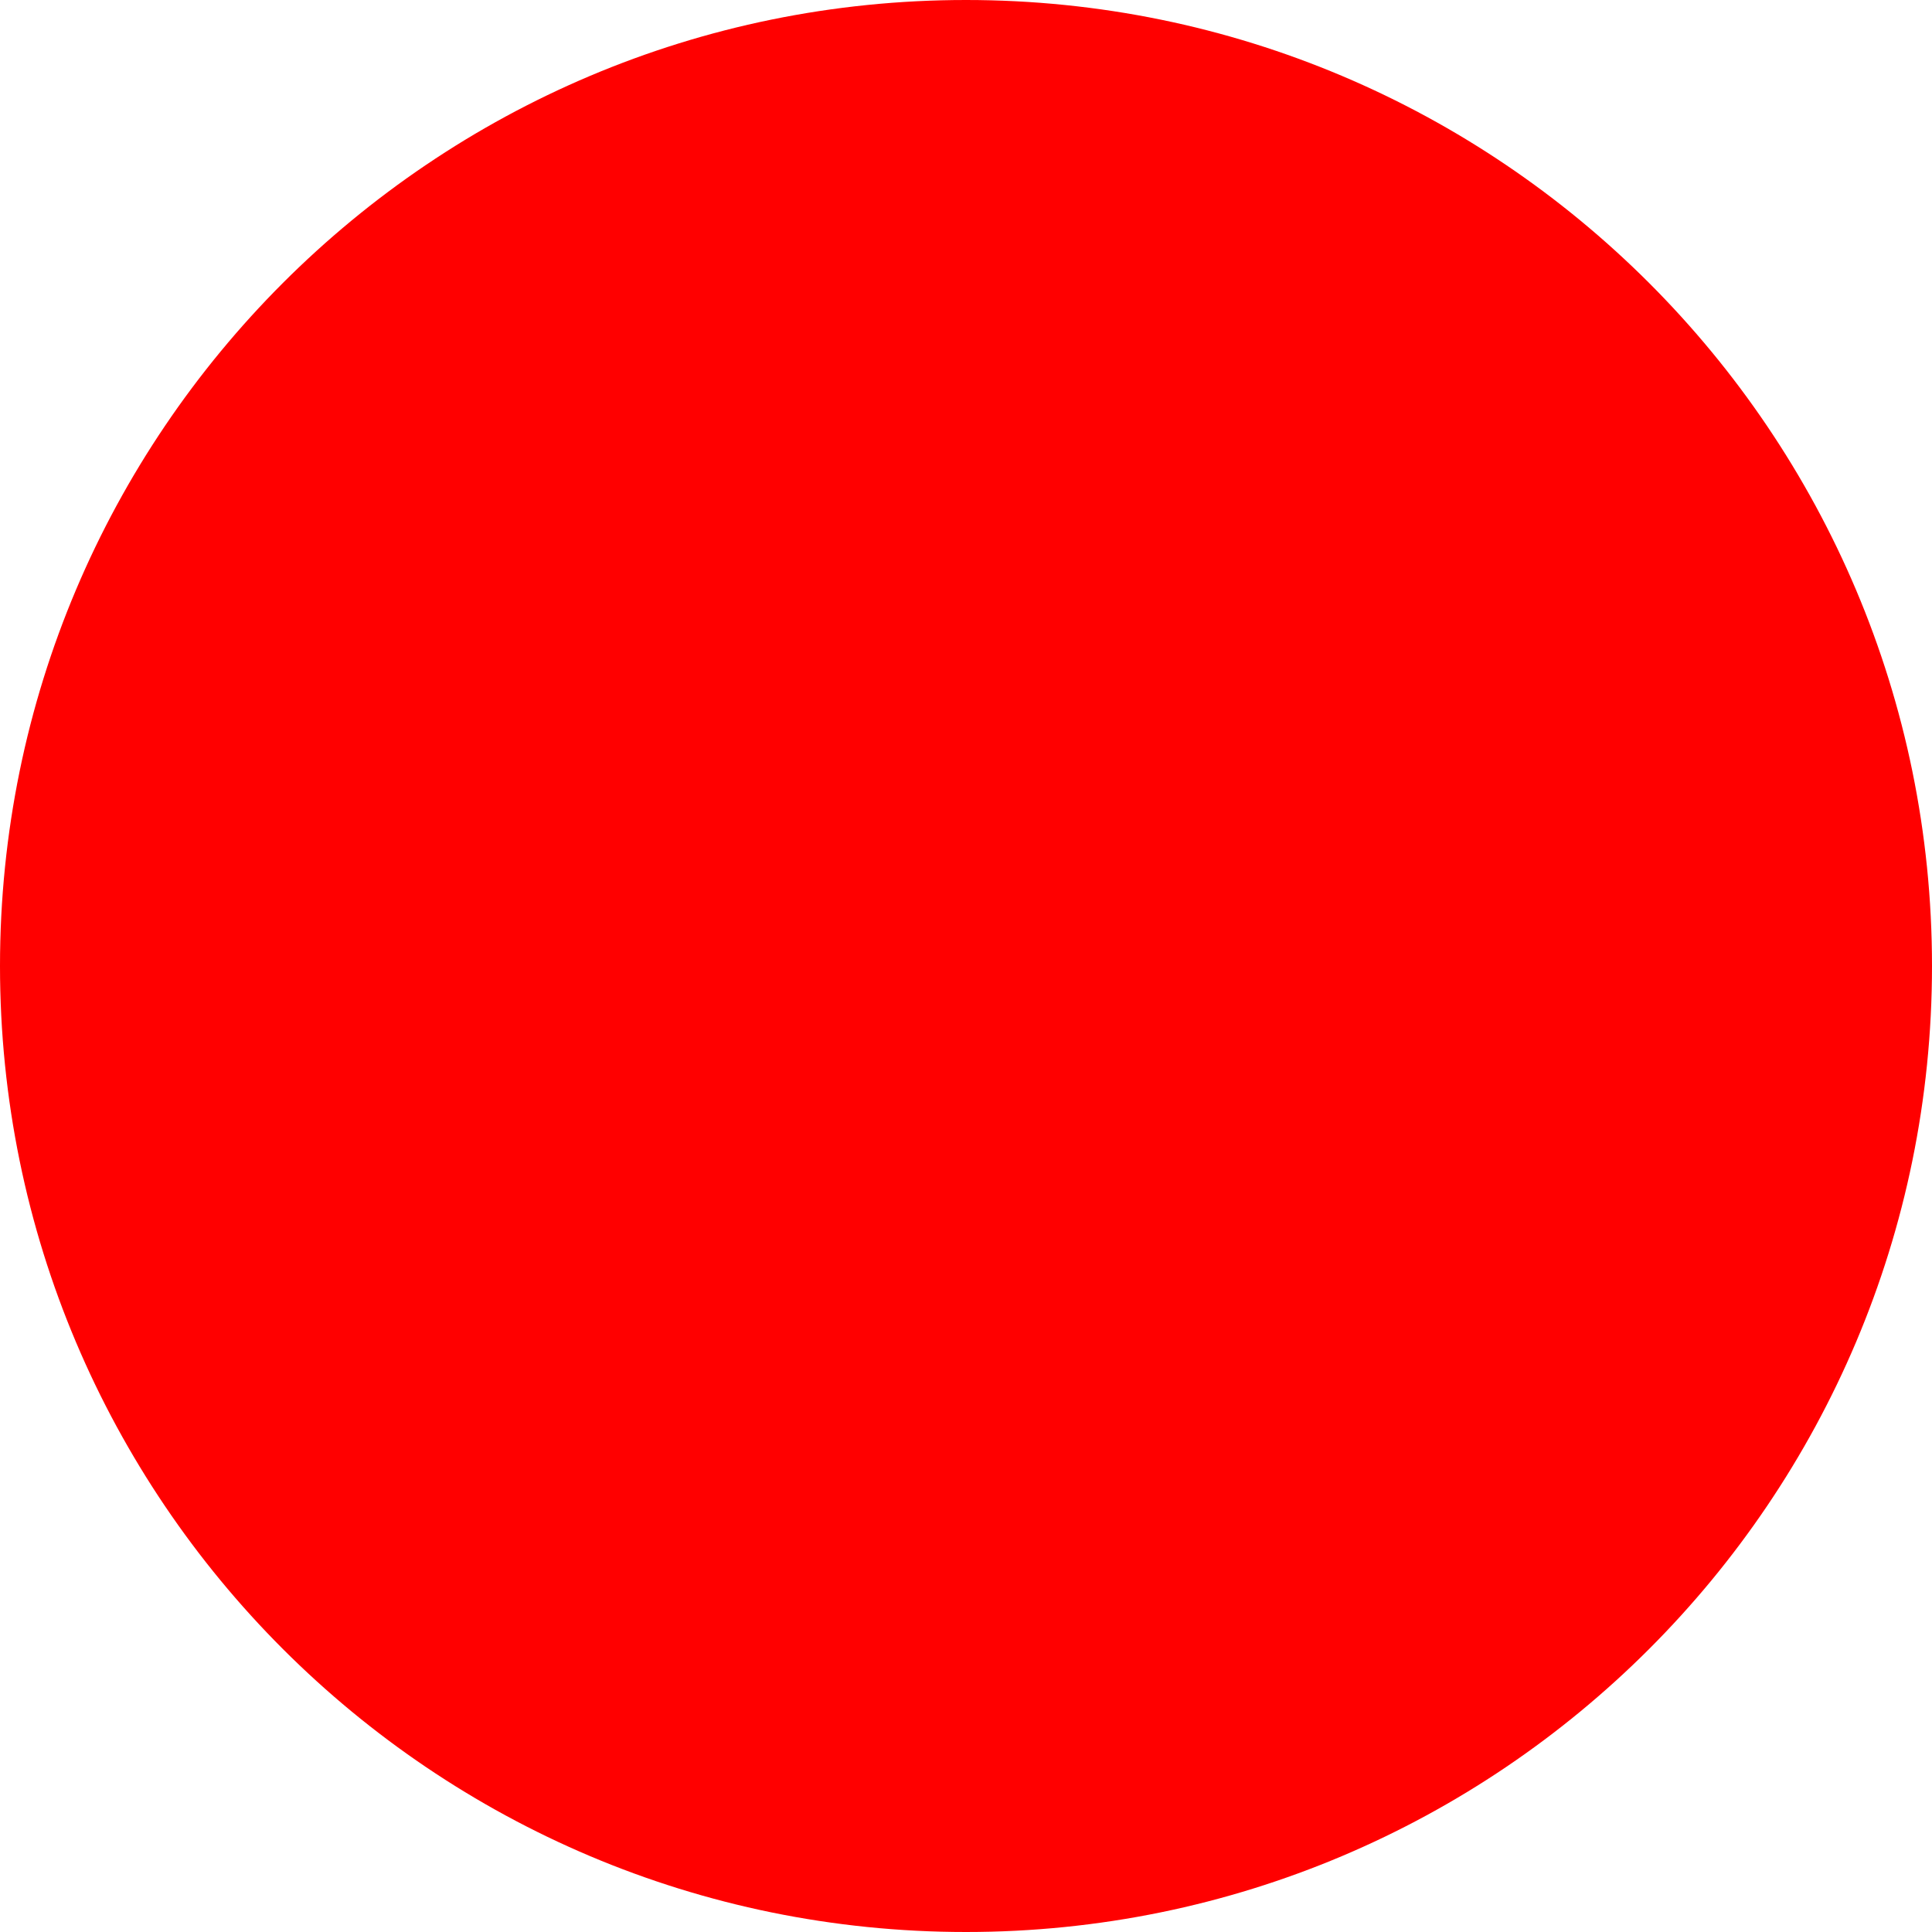
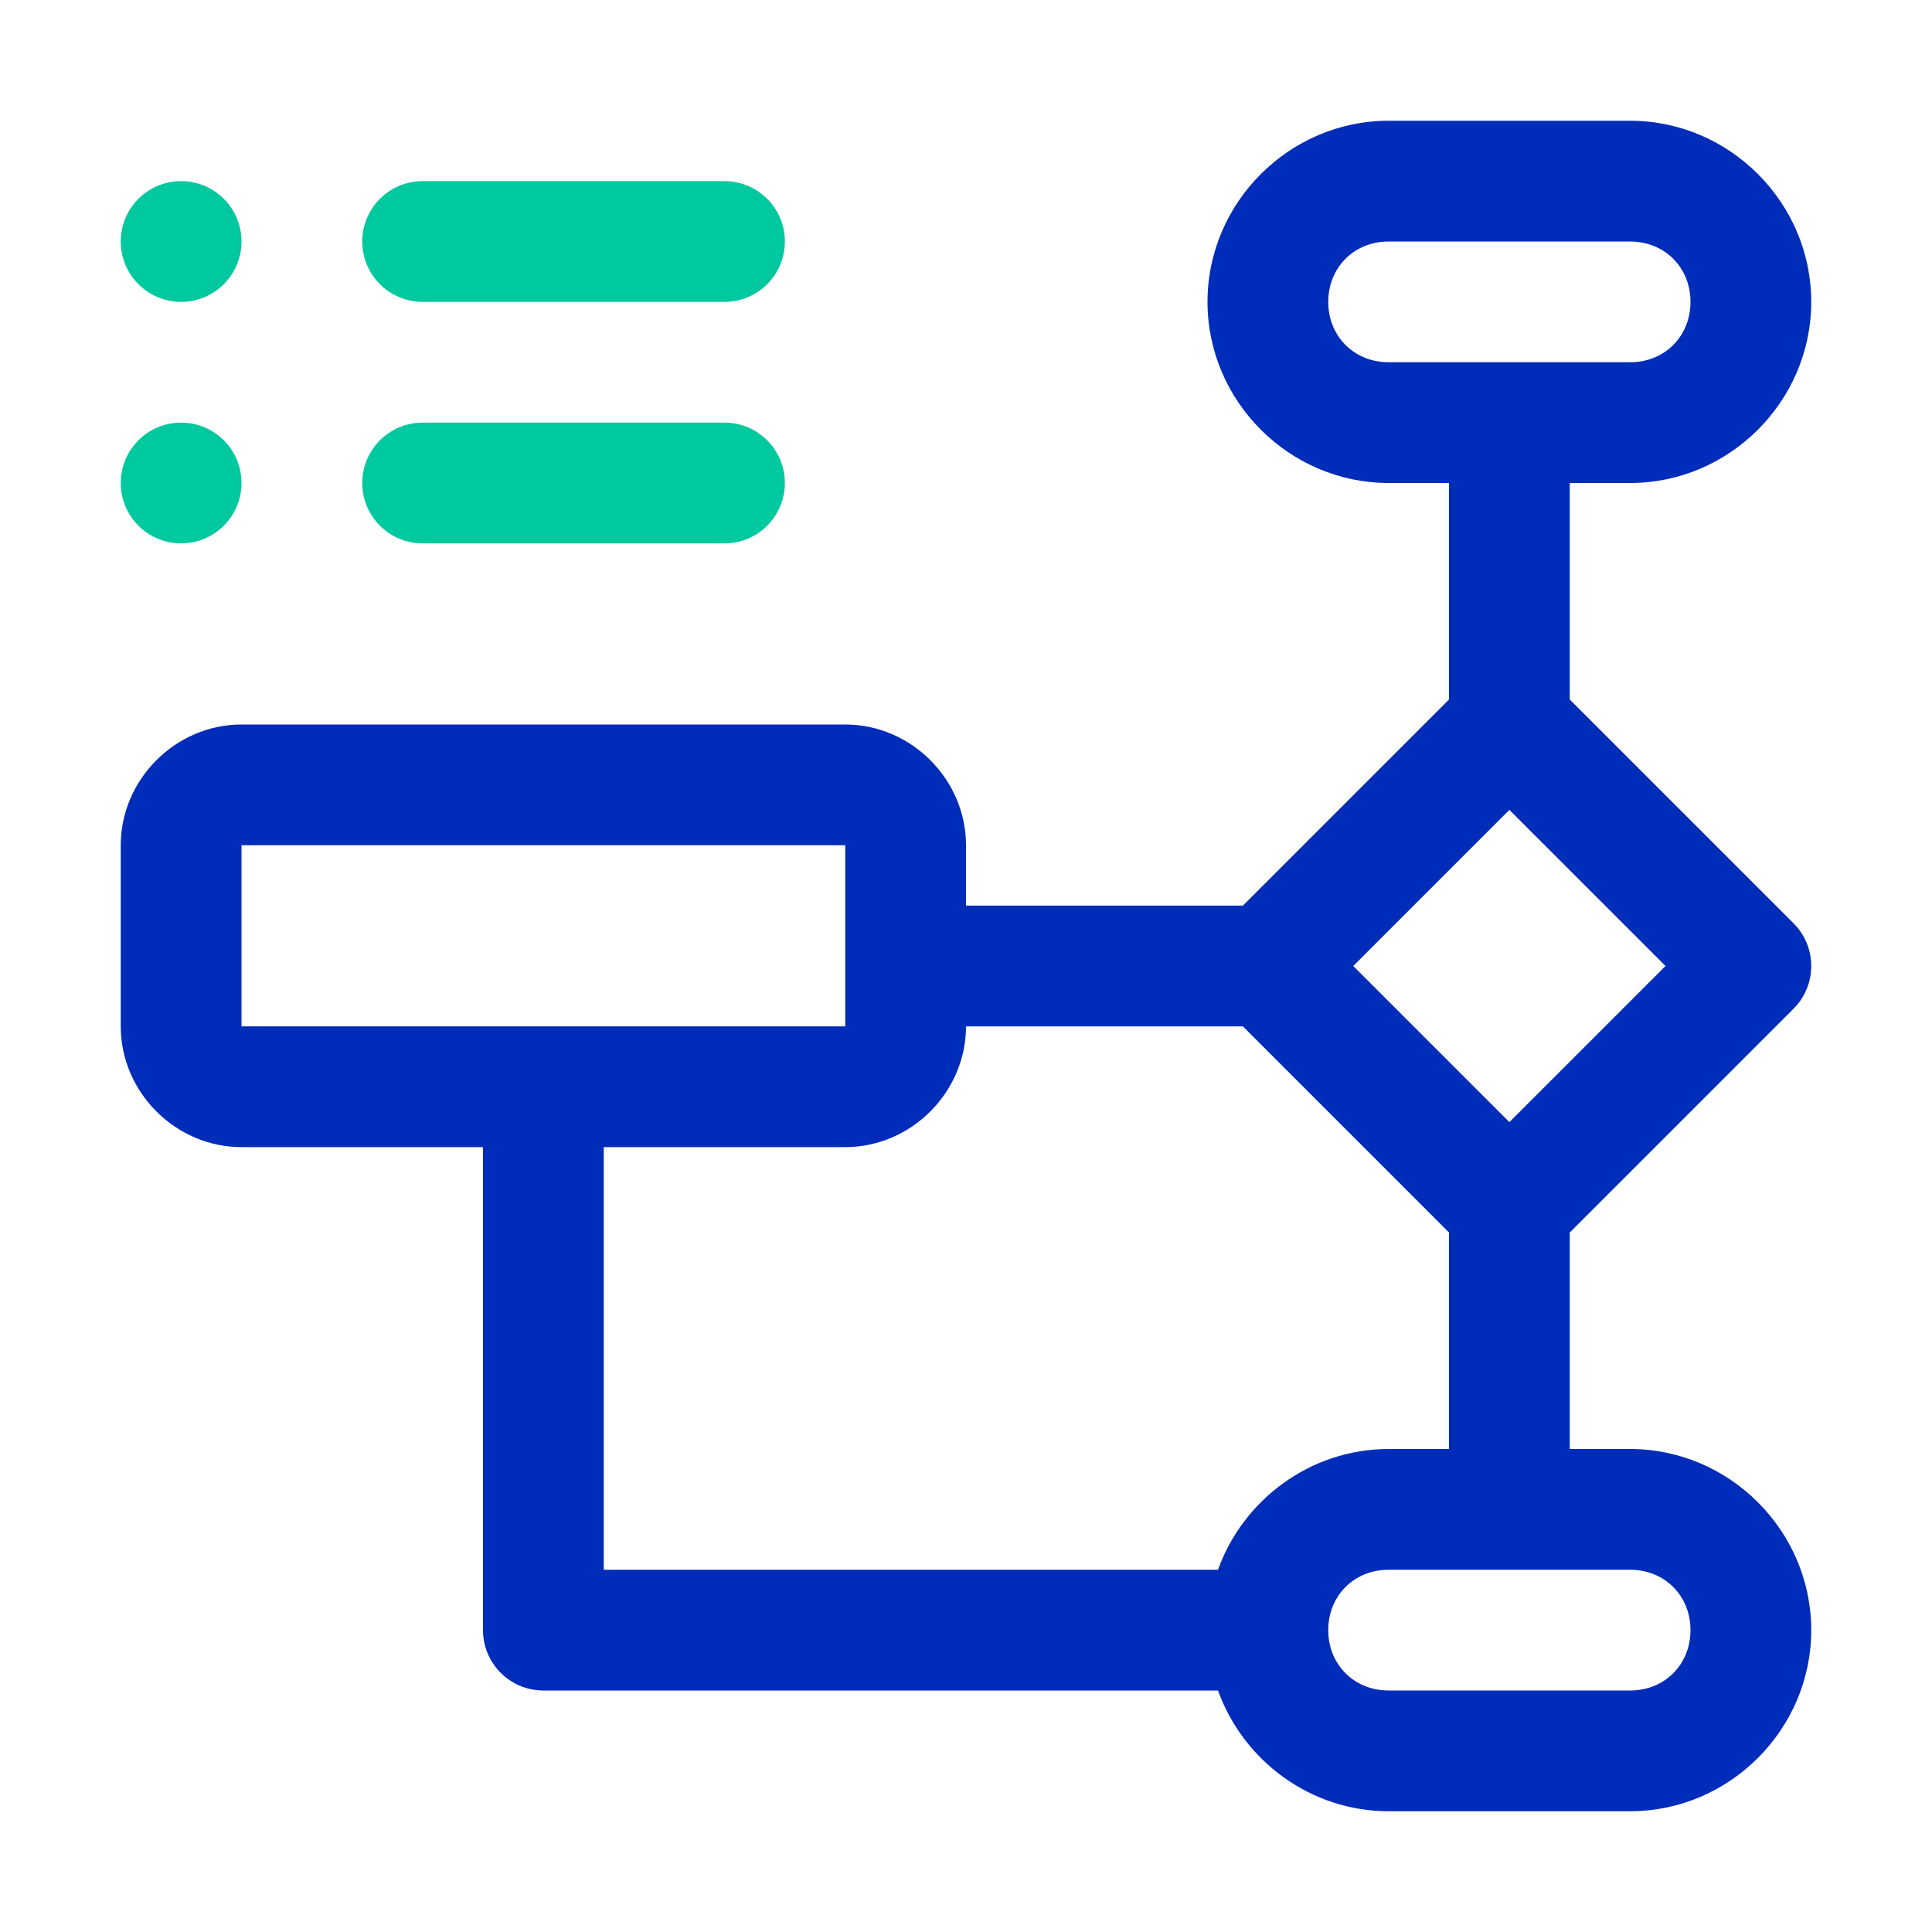
- <svg xmlns="http://www.w3.org/2000/svg" width="512" height="512">
-   <circle cx="256" cy="256" r="256" fill="red" />
+ <svg xmlns="http://www.w3.org/2000/svg" height="32" id="svg5" version="1.1" viewBox="0 0 32 32" width="32">
+   <defs id="defs2" />
+   <g id="layer1" transform="translate(36,-148)">
+     <path d="M -13 150 C -14.645 150 -16 151.355 -16 153 C -16 154.645 -14.645 156 -13 156 L -12 156 L -12 159.586 L -15.414 163 L -20 163 L -20 162 C -20 160.909 -20.909 160 -22 160 L -32 160 C -33.091 160 -34 160.909 -34 162 L -34 165 C -34 166.091 -33.091 167 -32 167 L -28 167 L -28 175 A 1 1 0 0 0 -27 176 L -15.826 176 C -15.41 177.16 -14.295 178 -13 178 L -9 178 C -7.355 178 -6 176.645 -6 175 C -6 173.355 -7.355 172 -9 172 L -10 172 L -10 168.414 L -6.293 164.707 A 1 1 0 0 0 -6.293 163.293 L -10 159.586 L -10 156 L -9 156 C -7.355 156 -6 154.645 -6 153 C -6 151.355 -7.355 150 -9 150 L -13 150 z M -13 152 L -9 152 C -8.429 152 -8 152.429 -8 153 C -8 153.571 -8.429 154 -9 154 L -13 154 C -13.571 154 -14 153.571 -14 153 C -14 152.429 -13.571 152 -13 152 z M -11 161.414 L -8.414 164 L -11 166.586 L -13.586 164 L -11 161.414 z M -32 162 L -22 162 L -22 165 L -27 165 L -32 165 L -32 162 z M -20 165 L -15.414 165 L -12 168.414 L -12 172 L -13 172 C -14.295 172 -15.41 172.84 -15.826 174 L -26 174 L -26 167 L -22 167 C -20.909 167 -20 166.091 -20 165 z M -13 174 L -9 174 C -8.429 174 -8 174.429 -8 175 C -8 175.571 -8.429 176 -9 176 L -13 176 C -13.571 176 -14 175.571 -14 175 C -14 174.429 -13.571 174 -13 174 z " id="rect1659" style="color:#000000;fill:#002cba;fill-opacity:1;fill-rule:evenodd;stroke-linecap:round;stroke-linejoin:round;stroke-miterlimit:4.1;-inkscape-stroke:none" />
+     <path d="m -29,151 a 1,1 0 0 0 -1,1 1,1 0 0 0 1,1 h 5 a 1,1 0 0 0 1,-1 1,1 0 0 0 -1,-1 z" id="path7365" style="color:#000000;fill:#00c89f;fill-opacity:1;fill-rule:evenodd;stroke-linecap:round;stroke-linejoin:round;stroke-miterlimit:4.1;-inkscape-stroke:none" />
+     <path d="m -33,151 a 1,1 0 0 0 -1,1 1,1 0 0 0 1,1 1,1 0 0 0 1,-1 1,1 0 0 0 -1,-1 z" id="path7369" style="color:#000000;fill:#00c89f;fill-opacity:1;fill-rule:evenodd;stroke-linecap:round;stroke-linejoin:round;stroke-miterlimit:4.1;-inkscape-stroke:none" />
+     <path d="m -29,155 a 1,1 0 0 0 -1,1 1,1 0 0 0 1,1 h 5 a 1,1 0 0 0 1,-1 1,1 0 0 0 -1,-1 z" id="path8834" style="color:#000000;fill:#00c89f;fill-opacity:1;fill-rule:evenodd;stroke-linecap:round;stroke-linejoin:round;stroke-miterlimit:4.1;-inkscape-stroke:none" />
+     <path d="m -33,155 a 1,1 0 0 0 -1,1 1,1 0 0 0 1,1 1,1 0 0 0 1,-1 1,1 0 0 0 -1,-1 z" id="path8836" style="color:#000000;fill:#00c89f;fill-opacity:1;fill-rule:evenodd;stroke-linecap:round;stroke-linejoin:round;stroke-miterlimit:4.1;-inkscape-stroke:none" />
+   </g>
</svg>
